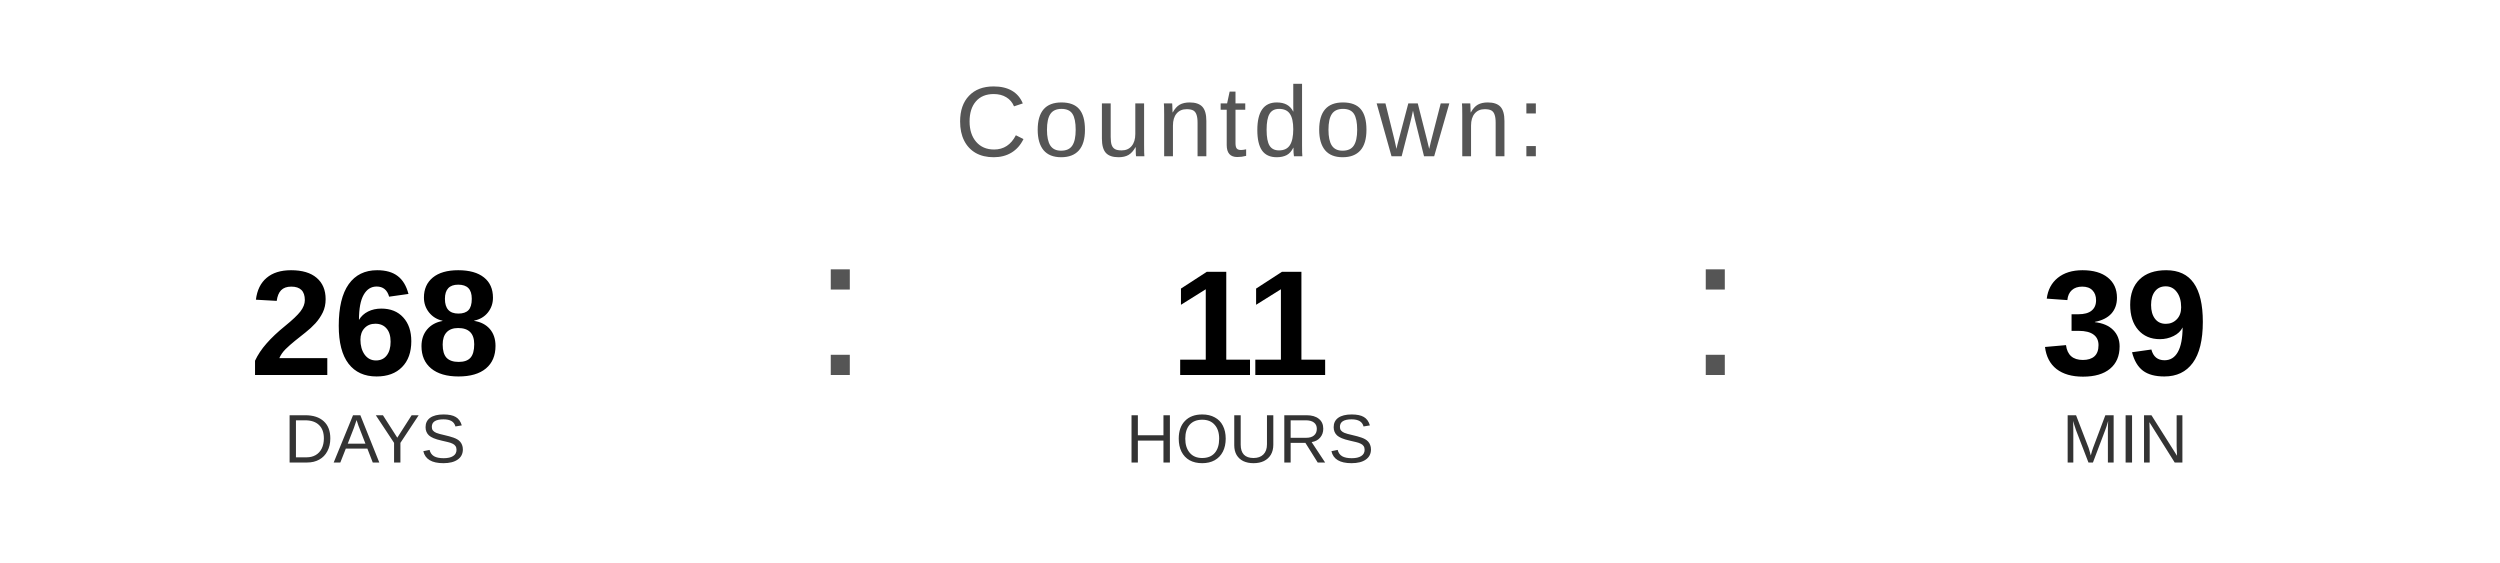
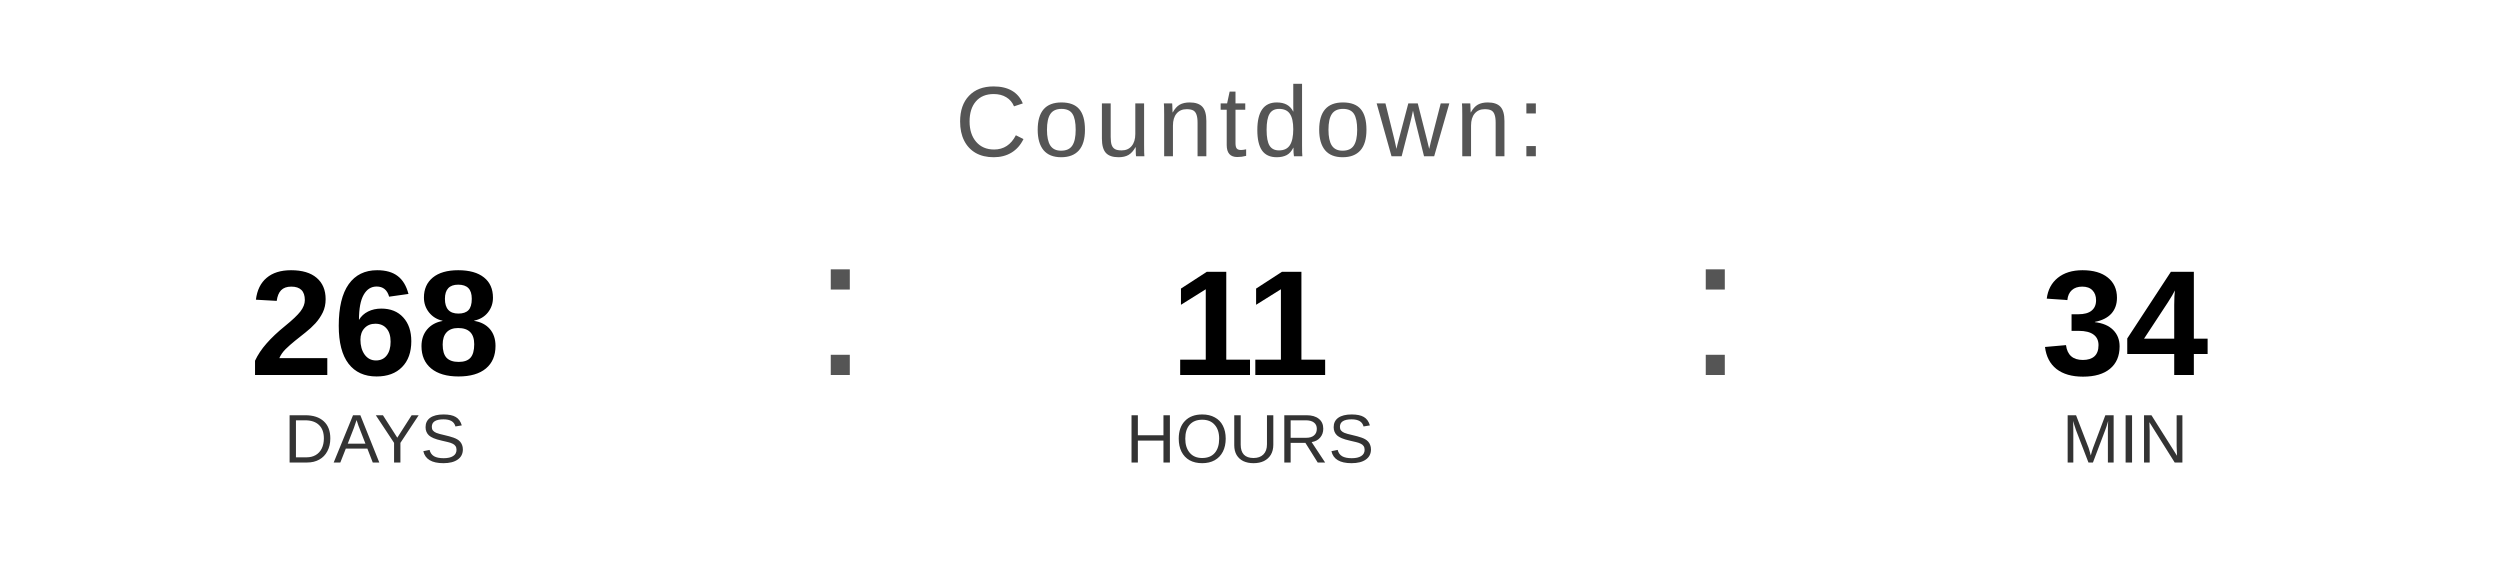
<svg xmlns="http://www.w3.org/2000/svg" width="400" height="90" viewBox="0 0 400 90">
  <text x="200" y="25" font-family="Arial, Helvetica, sans-serif" font-size="16" fill="#555555" text-anchor="middle" letter-spacing="1">
    Countdown:
  </text>
  <text x="60" y="60" font-family="Arial, Helvetica, sans-serif" font-size="24" font-weight="bold" fill="#000000" text-anchor="middle">268</text>
  <text x="60" y="74" font-family="Arial, Helvetica, sans-serif" font-size="11" fill="#333333" text-anchor="middle">DAYS</text>
  <text x="130" y="60" font-family="Arial, sans-serif" font-size="32" fill="#555555">:</text>
  <text x="200" y="60" font-family="Arial, Helvetica, sans-serif" font-size="24" font-weight="bold" fill="#000000" text-anchor="middle">11</text>
  <text x="200" y="74" font-family="Arial, Helvetica, sans-serif" font-size="11" fill="#333333" text-anchor="middle">HOURS</text>
  <text x="270" y="60" font-family="Arial, sans-serif" font-size="32" fill="#555555">:</text>
-   <text x="340" y="60" font-family="Arial, Helvetica, sans-serif" font-size="24" font-weight="bold" fill="#000000" text-anchor="middle">39</text>
+   <text x="340" y="60" font-family="Arial, Helvetica, sans-serif" font-size="24" font-weight="bold" fill="#000000" text-anchor="middle">34</text>
  <text x="340" y="74" font-family="Arial, Helvetica, sans-serif" font-size="11" fill="#333333" text-anchor="middle">MIN</text>
</svg>
